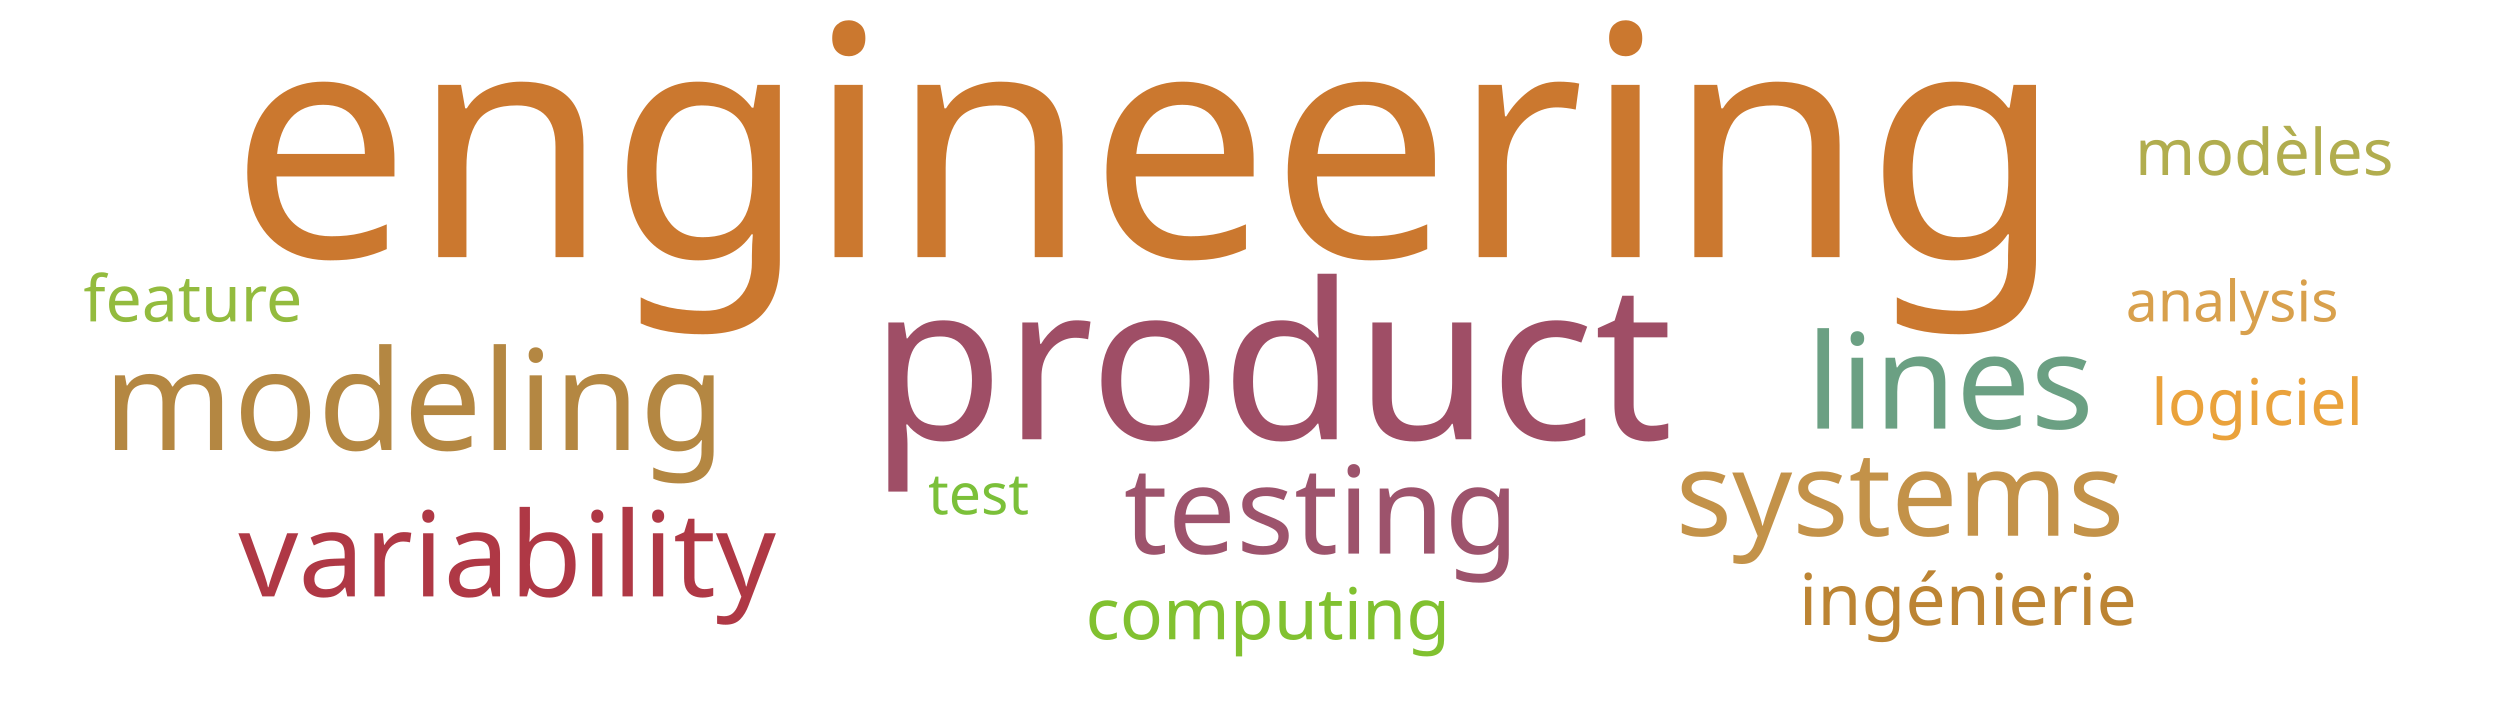
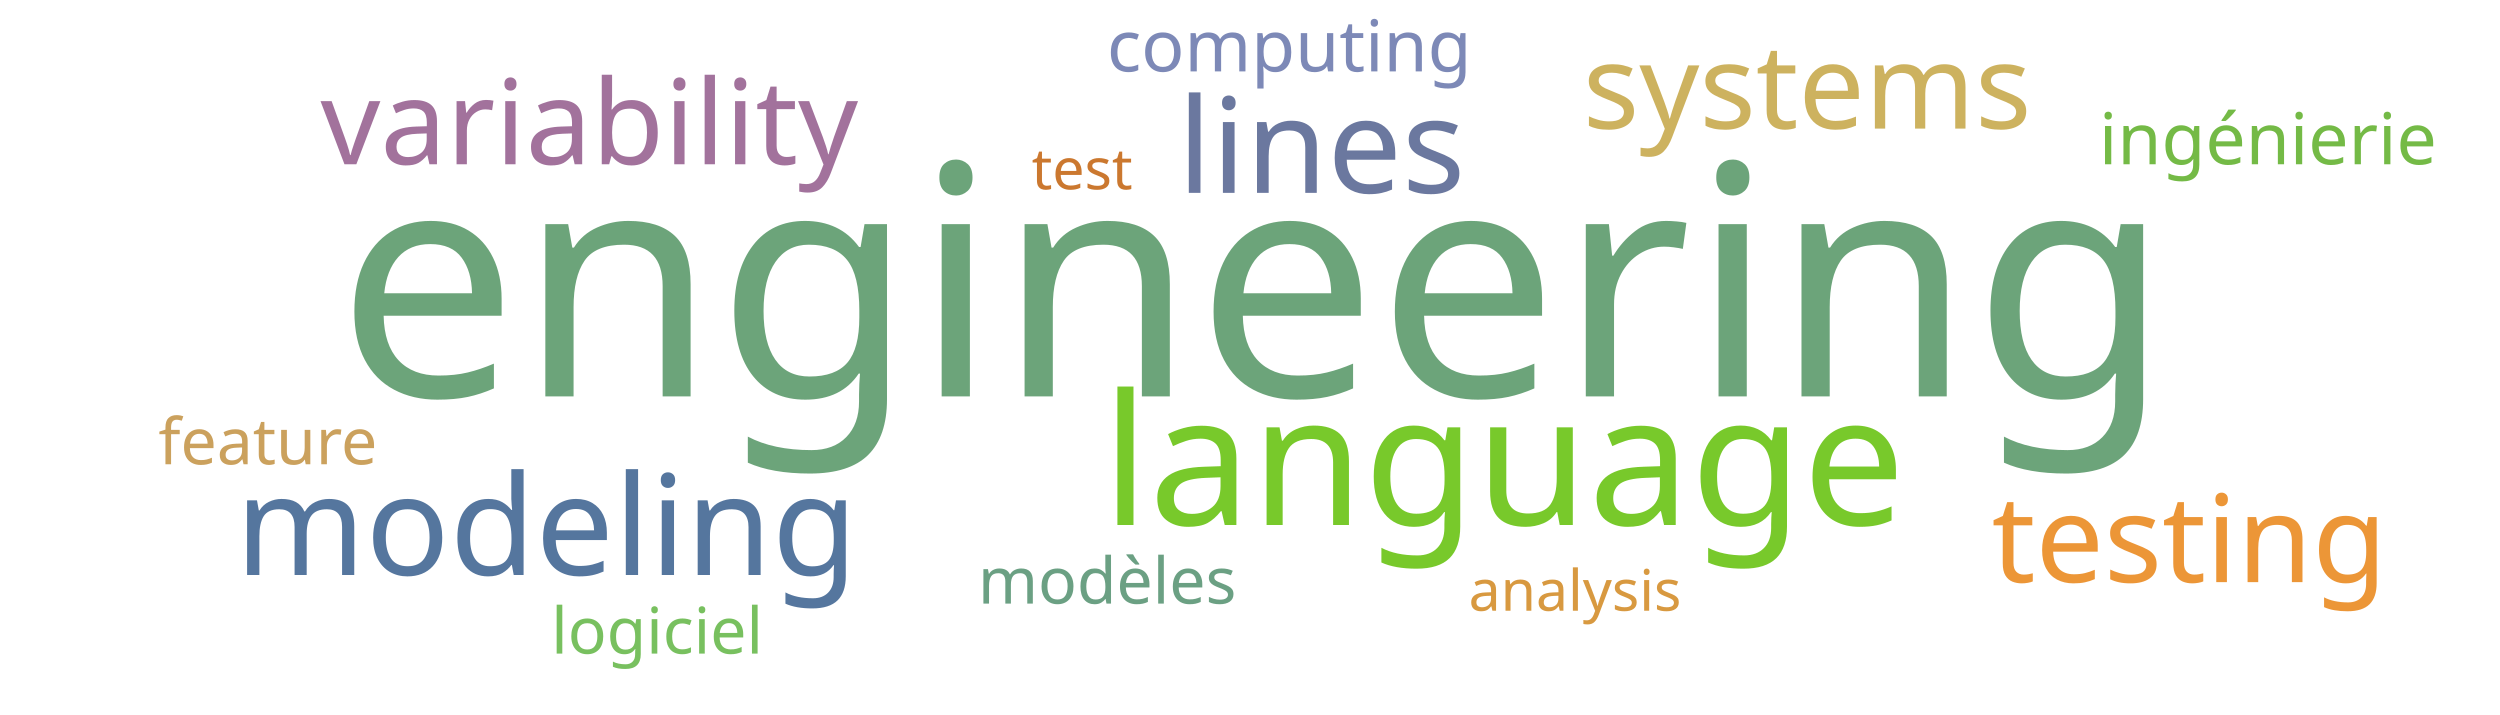
<svg xmlns="http://www.w3.org/2000/svg" width="700" height="200">
  <g transform="translate(350, 100)">
-     <text text-anchor="middle" style="font-family: Impact; font-size: 90px; fill: #cb782f" transform="translate(-29,-28)rotate(0)">engineering</text>
-     <text text-anchor="middle" style="font-family: Impact; font-size: 61px; fill: #9f4e66" transform="translate(6,23)rotate(0)">product</text>
-     <text text-anchor="middle" style="font-family: Impact; font-size: 39px; fill: #b48742" transform="translate(-234,26)rotate(0)">modeling</text>
-     <text text-anchor="middle" style="font-family: Impact; font-size: 37px; fill: #6ba083" transform="translate(196,20)rotate(0)">lines</text>
-     <text text-anchor="middle" style="font-family: Impact; font-size: 34px; fill: #9d536c" transform="translate(20,55)rotate(0)">testing</text>
-     <text text-anchor="middle" style="font-family: Impact; font-size: 33px; fill: #af3845" transform="translate(-208,67)rotate(0)">variability</text>
-     <text text-anchor="middle" style="font-family: Impact; font-size: 33px; fill: #c39249" transform="translate(182,50)rotate(0)">systems</text>
-     <text text-anchor="middle" style="font-family: Impact; font-size: 20px; fill: #bc8433" transform="translate(201,75)rotate(0)">ingénierie</text>
-     <text text-anchor="middle" style="font-family: Impact; font-size: 20px; fill: #81c130" transform="translate(5,79)rotate(0)">computing</text>
-     <text text-anchor="middle" style="font-family: Impact; font-size: 18px; fill: #b1ad4e" transform="translate(284,-51)rotate(0)">modèles</text>
-     <text text-anchor="middle" style="font-family: Impact; font-size: 18px; fill: #eaa23b" transform="translate(282,19)rotate(0)">logiciel</text>
-     <text text-anchor="middle" style="font-family: Impact; font-size: 18px; fill: #93bb3e" transform="translate(-296,-10)rotate(0)">feature</text>
-     <text text-anchor="middle" style="font-family: Impact; font-size: 16px; fill: #d8a04c" transform="translate(275,-10)rotate(0)">analysis</text>
-     <text text-anchor="middle" style="font-family: Impact; font-size: 16px; fill: #7bc039" transform="translate(-76,44)rotate(0)">test</text>
+     <text text-anchor="middle" style="font-family: Impact; font-size: 90px; fill: #6ca47a" transform="translate(1,11)rotate(0)">engineering</text>
+     <text text-anchor="middle" style="font-family: Impact; font-size: 51px; fill: #78c92b" transform="translate(71,47)rotate(0)">language</text>
+     <text text-anchor="middle" style="font-family: Impact; font-size: 39px; fill: #55769e" transform="translate(-197,61)rotate(0)">modeling</text>
+     <text text-anchor="middle" style="font-family: Impact; font-size: 37px; fill: #6b789f" transform="translate(20,-46)rotate(0)">lines</text>
+     <text text-anchor="middle" style="font-family: Impact; font-size: 34px; fill: #ec9637" transform="translate(263,63)rotate(0)">testing</text>
+     <text text-anchor="middle" style="font-family: Impact; font-size: 33px; fill: #a2729c" transform="translate(-185,-54)rotate(0)">variability</text>
+     <text text-anchor="middle" style="font-family: Impact; font-size: 33px; fill: #cdb25f" transform="translate(156,-64)rotate(0)">systems</text>
+     <text text-anchor="middle" style="font-family: Impact; font-size: 20px; fill: #74ba46" transform="translate(285,-54)rotate(0)">ingénierie</text>
+     <text text-anchor="middle" style="font-family: Impact; font-size: 20px; fill: #7d89b7" transform="translate(11,-80)rotate(0)">computing</text>
+     <text text-anchor="middle" style="font-family: Impact; font-size: 18px; fill: #6ba083" transform="translate(-40,69)rotate(0)">modèles</text>
+     <text text-anchor="middle" style="font-family: Impact; font-size: 18px; fill: #78c05f" transform="translate(-166,83)rotate(0)">logiciel</text>
+     <text text-anchor="middle" style="font-family: Impact; font-size: 18px; fill: #cba15d" transform="translate(-275,30)rotate(0)">feature</text>
+     <text text-anchor="middle" style="font-family: Impact; font-size: 16px; fill: #d89940" transform="translate(91,71)rotate(0)">analysis</text>
+     <text text-anchor="middle" style="font-family: Impact; font-size: 16px; fill: #cb782f" transform="translate(-47,-47)rotate(0)">test</text>
  </g>
</svg>
